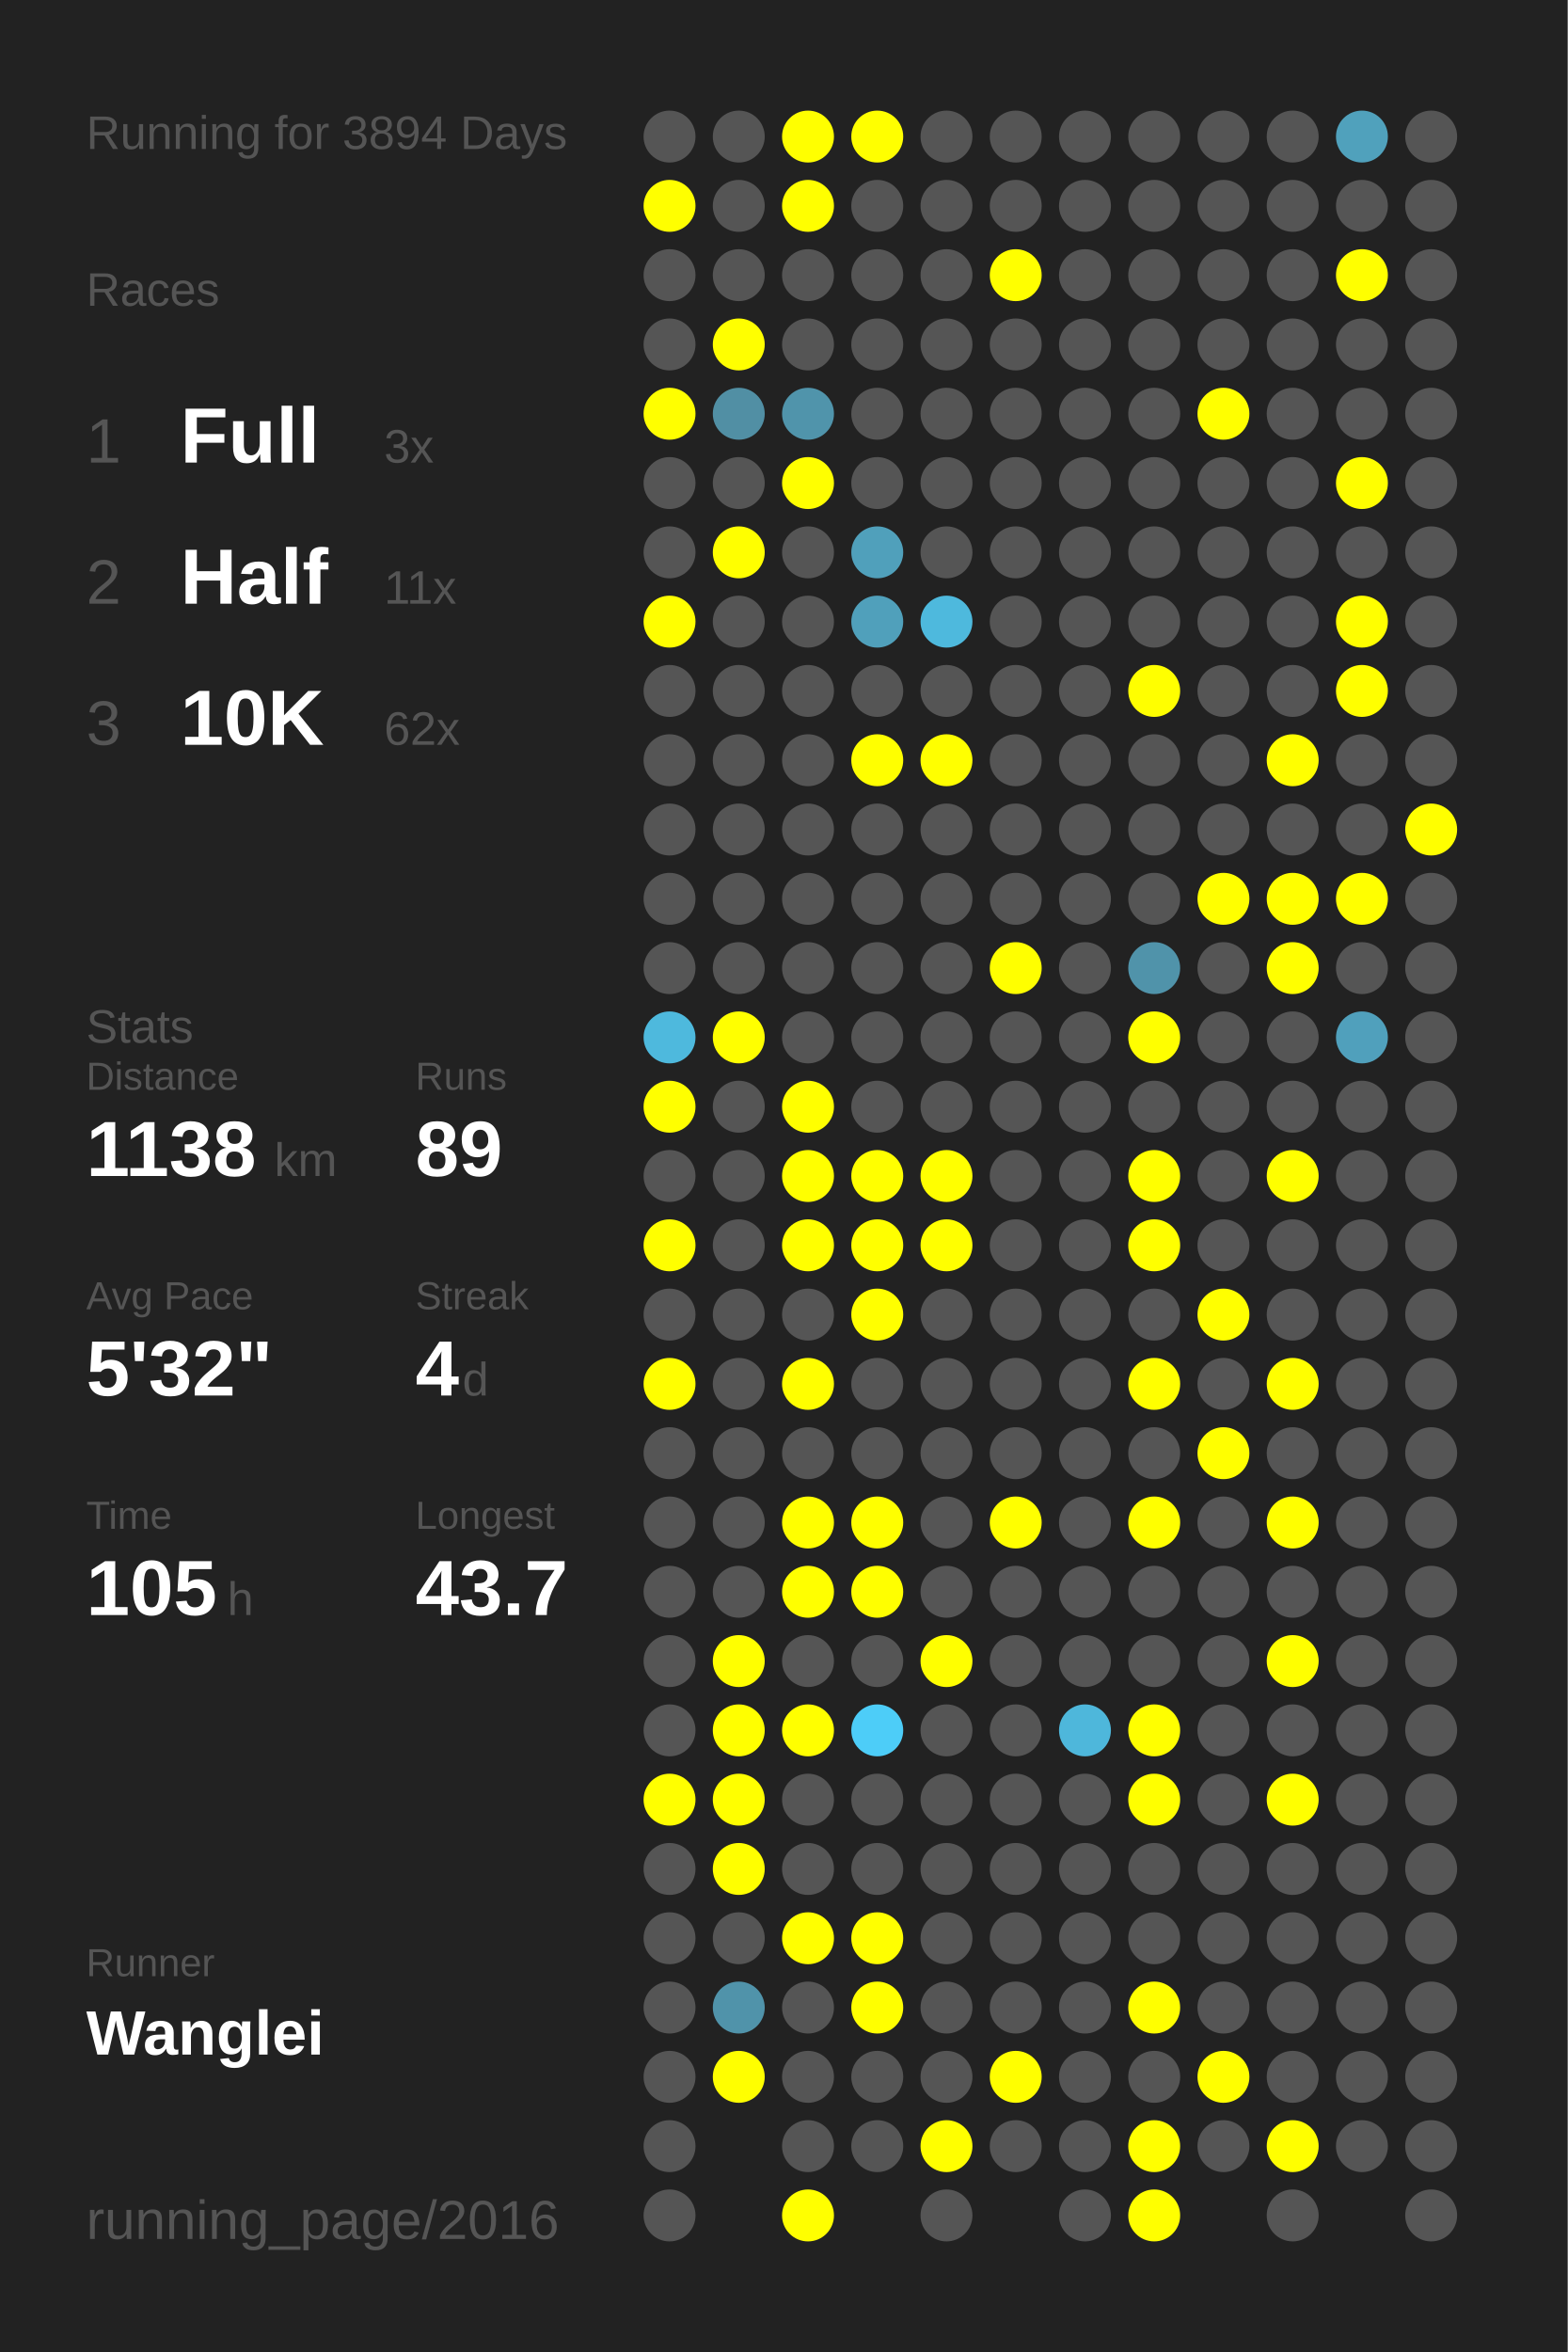
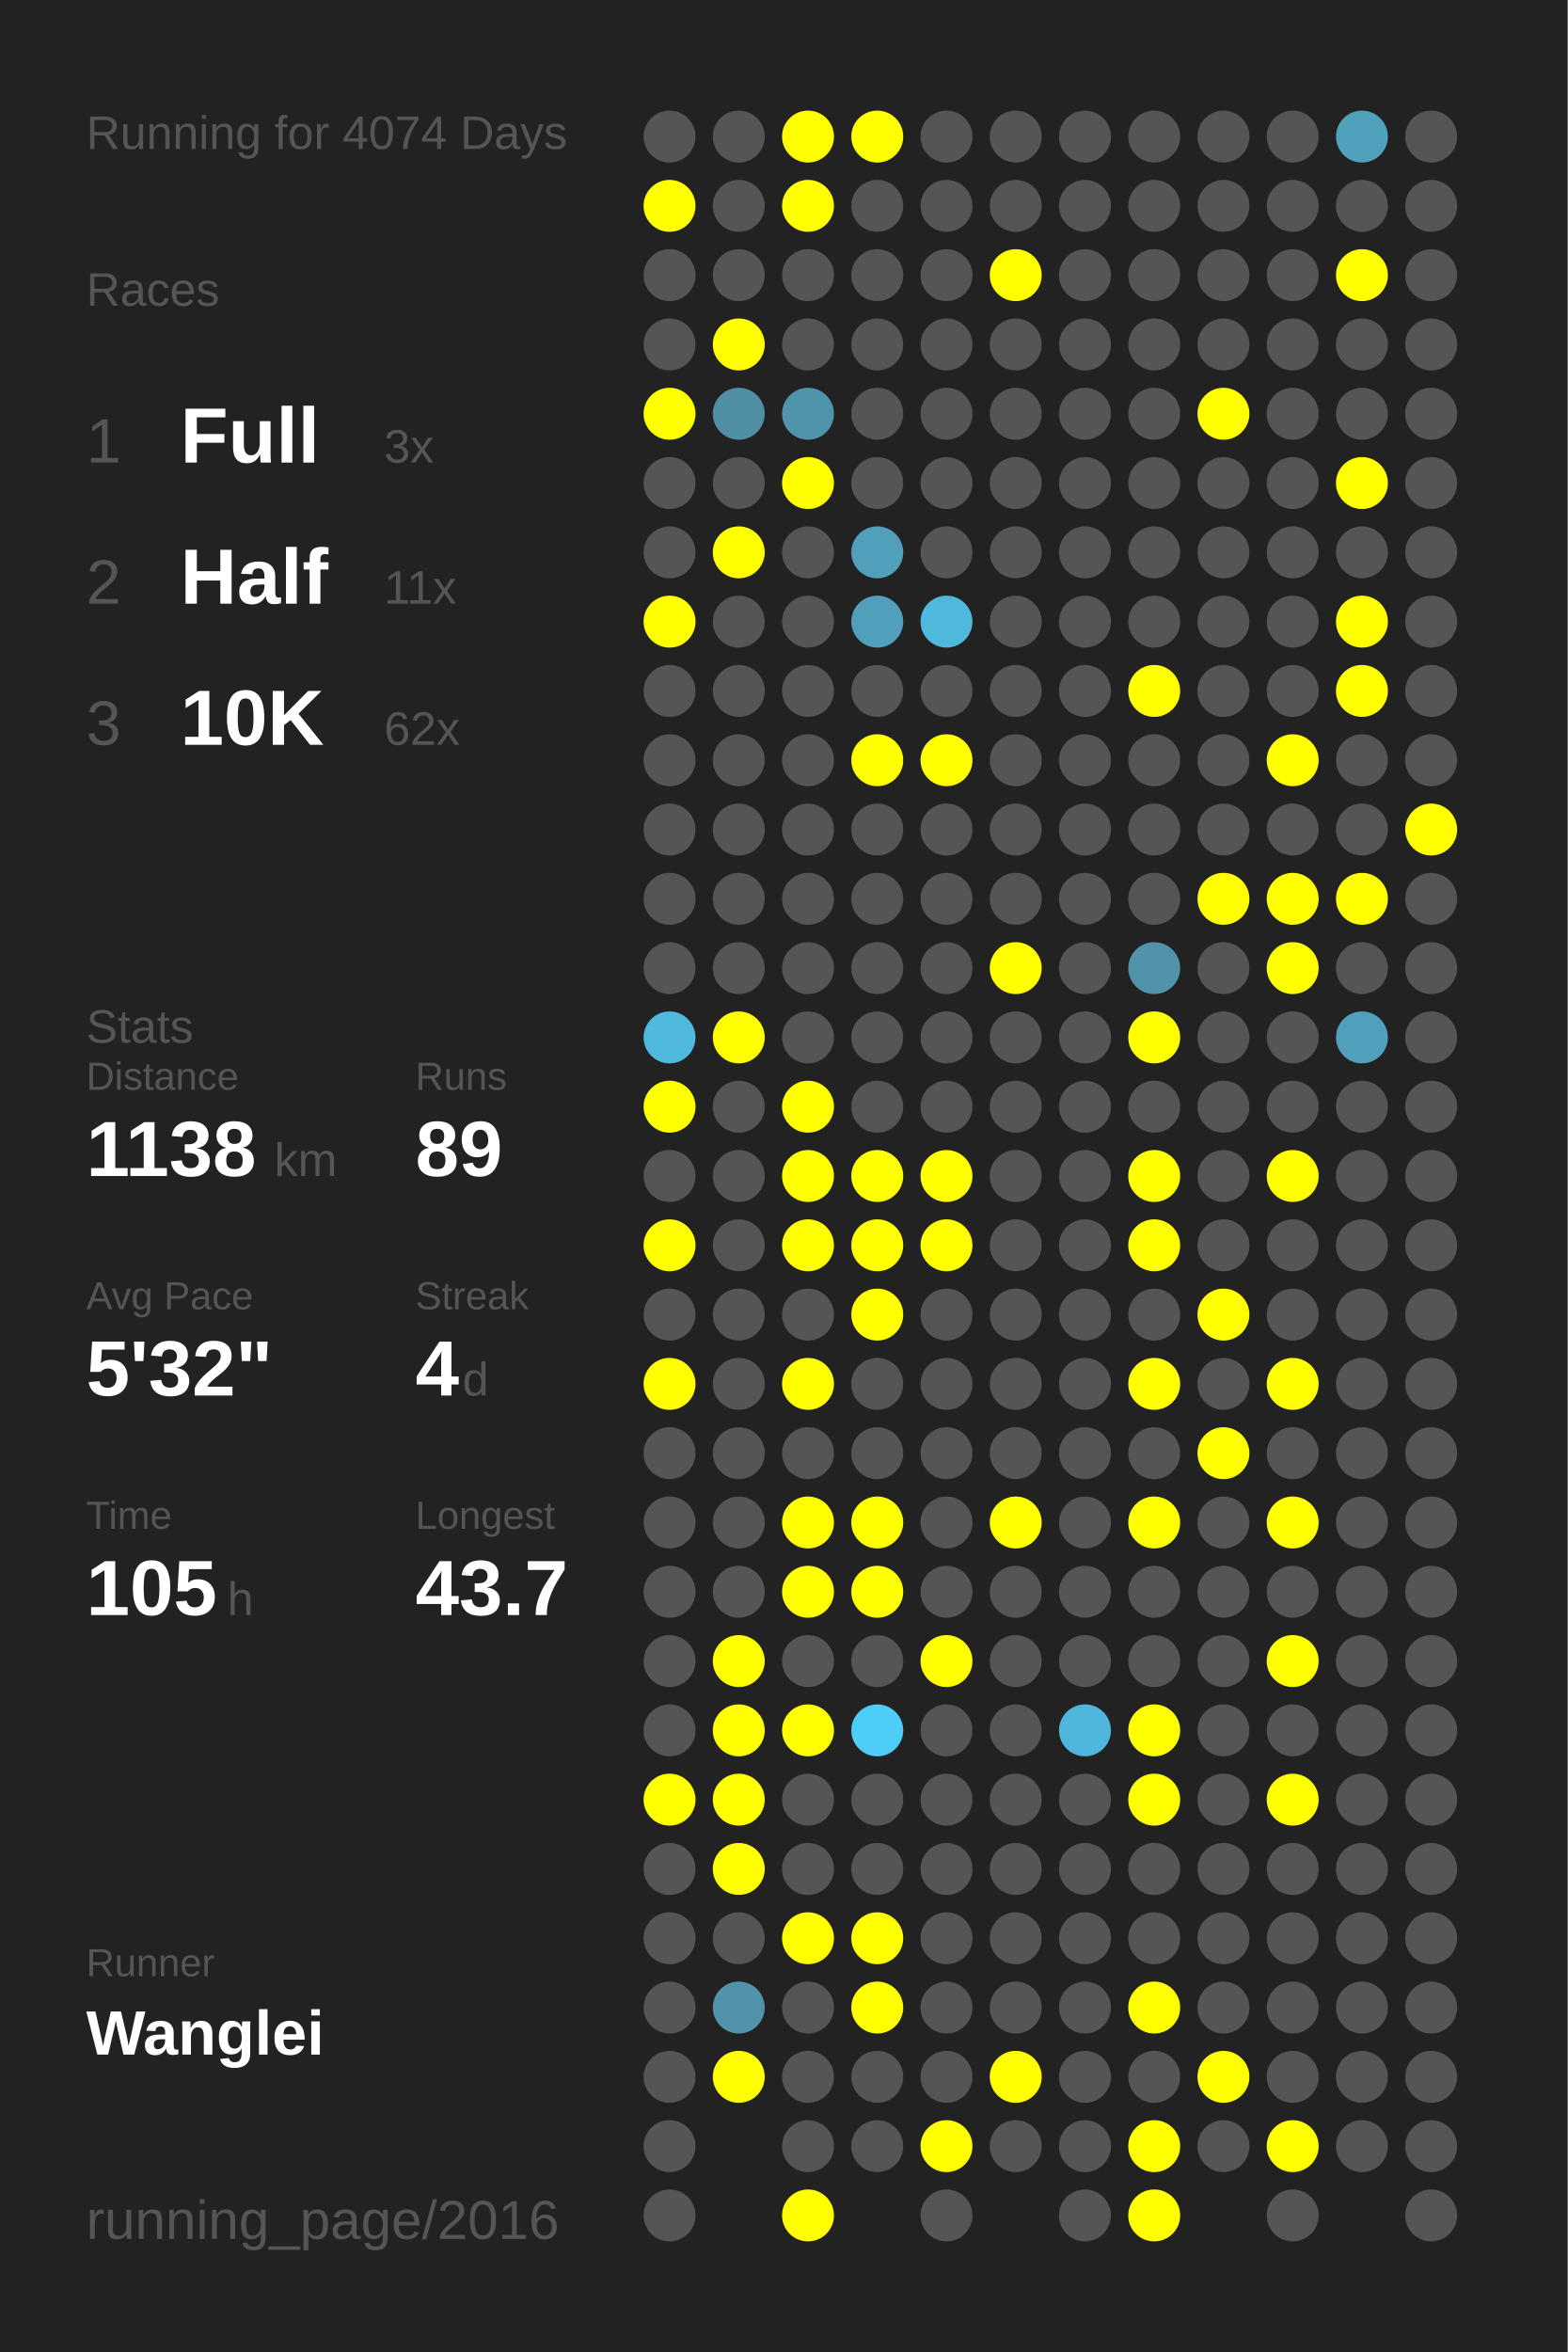
<svg xmlns="http://www.w3.org/2000/svg" baseProfile="full" height="300mm" version="1.1" viewBox="0,0,200,300" width="200mm">
  <defs />
  <rect fill="#222222" height="300" width="200" x="0" y="0" />
-   <text fill="#555555" style="font-size:6px; font-family:Arial;" x="11" y="19">Running for 3894 Days</text>
+   <text fill="#555555" style="font-size:6px; font-family:Arial;" x="11" y="19">Running for 4074 Days</text>
  <text fill="#555555" style="font-size:6px; font-family:Arial;" x="11" y="39">Races</text>
  <text fill="#555555" style="font-size:8px; font-family:Arial;" x="11" y="59">1</text>
  <text fill="#FFFFFF" style="font-size:10px; font-family:Arial; font-weight:bold;" x="23" y="59">Full</text>
  <text fill="#555555" style="font-size:6px; font-family:Arial;" x="49" y="59">3x</text>
  <text fill="#555555" style="font-size:8px; font-family:Arial;" x="11" y="77">2</text>
  <text fill="#FFFFFF" style="font-size:10px; font-family:Arial; font-weight:bold;" x="23" y="77">Half</text>
  <text fill="#555555" style="font-size:6px; font-family:Arial;" x="49" y="77">11x</text>
  <text fill="#555555" style="font-size:8px; font-family:Arial;" x="11" y="95">3</text>
  <text fill="#FFFFFF" style="font-size:10px; font-family:Arial; font-weight:bold;" x="23" y="95">10K</text>
  <text fill="#555555" style="font-size:6px; font-family:Arial;" x="49" y="95">62x</text>
  <text fill="#555555" style="font-size:6px; font-family:Arial;" x="11" y="133">Stats</text>
  <text fill="#555555" style="font-size:5px; font-family:Arial;" x="11" y="139">Distance</text>
  <text fill="#FFFFFF" style="font-size:10px; font-family:Arial; font-weight:bold;" x="11" y="150">1138</text>
  <text fill="#555555" style="font-size:6px; font-family:Arial;" x="35" y="150">km</text>
  <text fill="#555555" style="font-size:5px; font-family:Arial;" x="53" y="139">Runs</text>
  <text fill="#FFFFFF" style="font-size:10px; font-family:Arial; font-weight:bold;" x="53" y="150">89</text>
  <text fill="#555555" style="font-size:5px; font-family:Arial;" x="11" y="167">Avg Pace</text>
  <text fill="#FFFFFF" style="font-size:10px; font-family:Arial; font-weight:bold;" x="11" y="178">5'32"</text>
  <text fill="#555555" style="font-size:5px; font-family:Arial;" x="53" y="167">Streak</text>
  <text fill="#FFFFFF" style="font-size:10px; font-family:Arial; font-weight:bold;" x="53" y="178">4</text>
  <text fill="#555555" style="font-size:6px; font-family:Arial;" x="59" y="178">d</text>
  <text fill="#555555" style="font-size:5px; font-family:Arial;" x="11" y="195">Time</text>
  <text fill="#FFFFFF" style="font-size:10px; font-family:Arial; font-weight:bold;" x="11" y="206">105</text>
  <text fill="#555555" style="font-size:6px; font-family:Arial;" x="29" y="206">h</text>
  <text fill="#555555" style="font-size:5px; font-family:Arial;" x="53" y="195">Longest</text>
  <text fill="#FFFFFF" style="font-size:10px; font-family:Arial; font-weight:bold;" x="53" y="206">43.7</text>
  <text fill="#555555" style="font-size:5px; font-family:Arial;" x="11" y="252.065">Runner</text>
  <text fill="#FFFFFF" style="font-size:8px; font-family:Arial; font-weight:bold;" x="11" y="262.065">Wanglei</text>
  <text fill="#555555" style="font-size:7px; font-family:Arial;" x="11" y="285.581">running_page/2016</text>
  <circle cx="85.417" cy="17.419" fill="#555555" r="3.312" />
  <circle cx="85.417" cy="26.258" fill="#FFFF00" r="3.312" />
  <circle cx="85.417" cy="35.097" fill="#555555" r="3.312" />
  <circle cx="85.417" cy="43.935" fill="#555555" r="3.312" />
  <circle cx="85.417" cy="52.774" fill="#FFFF00" r="3.312" />
  <circle cx="85.417" cy="61.613" fill="#555555" r="3.312" />
  <circle cx="85.417" cy="70.452" fill="#555555" r="3.312" />
  <circle cx="85.417" cy="79.29" fill="#FFFF00" r="3.312" />
  <circle cx="85.417" cy="88.129" fill="#555555" r="3.312" />
  <circle cx="85.417" cy="96.968" fill="#555555" r="3.312" />
  <circle cx="85.417" cy="105.806" fill="#555555" r="3.312" />
  <circle cx="85.417" cy="114.645" fill="#555555" r="3.312" />
  <circle cx="85.417" cy="123.484" fill="#555555" r="3.312" />
  <circle cx="85.417" cy="132.323" fill="#4eb9dd" r="3.312" />
  <circle cx="85.417" cy="141.161" fill="#FFFF00" r="3.312" />
  <circle cx="85.417" cy="150" fill="#555555" r="3.312" />
  <circle cx="85.417" cy="158.839" fill="#FFFF00" r="3.312" />
  <circle cx="85.417" cy="167.677" fill="#555555" r="3.312" />
  <circle cx="85.417" cy="176.516" fill="#FFFF00" r="3.312" />
  <circle cx="85.417" cy="185.355" fill="#555555" r="3.312" />
  <circle cx="85.417" cy="194.194" fill="#555555" r="3.312" />
  <circle cx="85.417" cy="203.032" fill="#555555" r="3.312" />
  <circle cx="85.417" cy="211.871" fill="#555555" r="3.312" />
  <circle cx="85.417" cy="220.71" fill="#555555" r="3.312" />
  <circle cx="85.417" cy="229.548" fill="#FFFF00" r="3.312" />
  <circle cx="85.417" cy="238.387" fill="#555555" r="3.312" />
  <circle cx="85.417" cy="247.226" fill="#555555" r="3.312" />
  <circle cx="85.417" cy="256.065" fill="#555555" r="3.312" />
  <circle cx="85.417" cy="264.903" fill="#555555" r="3.312" />
  <circle cx="85.417" cy="273.742" fill="#555555" r="3.312" />
  <circle cx="85.417" cy="282.581" fill="#555555" r="3.312" />
  <circle cx="94.25" cy="17.419" fill="#555555" r="3.312" />
  <circle cx="94.25" cy="26.258" fill="#555555" r="3.312" />
  <circle cx="94.25" cy="35.097" fill="#555555" r="3.312" />
  <circle cx="94.25" cy="43.935" fill="#FFFF00" r="3.312" />
  <circle cx="94.25" cy="52.774" fill="#518fa4" r="3.312" />
  <circle cx="94.25" cy="61.613" fill="#555555" r="3.312" />
  <circle cx="94.25" cy="70.452" fill="#FFFF00" r="3.312" />
  <circle cx="94.25" cy="79.29" fill="#555555" r="3.312" />
  <circle cx="94.25" cy="88.129" fill="#555555" r="3.312" />
  <circle cx="94.25" cy="96.968" fill="#555555" r="3.312" />
  <circle cx="94.25" cy="105.806" fill="#555555" r="3.312" />
  <circle cx="94.25" cy="114.645" fill="#555555" r="3.312" />
  <circle cx="94.25" cy="123.484" fill="#555555" r="3.312" />
  <circle cx="94.25" cy="132.323" fill="#FFFF00" r="3.312" />
  <circle cx="94.25" cy="141.161" fill="#555555" r="3.312" />
  <circle cx="94.25" cy="150" fill="#555555" r="3.312" />
  <circle cx="94.25" cy="158.839" fill="#555555" r="3.312" />
  <circle cx="94.25" cy="167.677" fill="#555555" r="3.312" />
  <circle cx="94.25" cy="176.516" fill="#555555" r="3.312" />
  <circle cx="94.25" cy="185.355" fill="#555555" r="3.312" />
  <circle cx="94.25" cy="194.194" fill="#555555" r="3.312" />
  <circle cx="94.25" cy="203.032" fill="#555555" r="3.312" />
  <circle cx="94.25" cy="211.871" fill="#FFFF00" r="3.312" />
  <circle cx="94.25" cy="220.71" fill="#FFFF00" r="3.312" />
  <circle cx="94.25" cy="229.548" fill="#FFFF00" r="3.312" />
  <circle cx="94.25" cy="238.387" fill="#FFFF00" r="3.312" />
  <circle cx="94.25" cy="247.226" fill="#555555" r="3.312" />
  <circle cx="94.25" cy="256.065" fill="#5093aa" r="3.312" />
  <circle cx="94.25" cy="264.903" fill="#FFFF00" r="3.312" />
  <circle cx="103.083" cy="17.419" fill="#FFFF00" r="3.312" />
  <circle cx="103.083" cy="26.258" fill="#FFFF00" r="3.312" />
  <circle cx="103.083" cy="35.097" fill="#555555" r="3.312" />
  <circle cx="103.083" cy="43.935" fill="#555555" r="3.312" />
  <circle cx="103.083" cy="52.774" fill="#5094ab" r="3.312" />
  <circle cx="103.083" cy="61.613" fill="#FFFF00" r="3.312" />
  <circle cx="103.083" cy="70.452" fill="#555555" r="3.312" />
  <circle cx="103.083" cy="79.29" fill="#555555" r="3.312" />
  <circle cx="103.083" cy="88.129" fill="#555555" r="3.312" />
  <circle cx="103.083" cy="96.968" fill="#555555" r="3.312" />
  <circle cx="103.083" cy="105.806" fill="#555555" r="3.312" />
  <circle cx="103.083" cy="114.645" fill="#555555" r="3.312" />
  <circle cx="103.083" cy="123.484" fill="#555555" r="3.312" />
  <circle cx="103.083" cy="132.323" fill="#555555" r="3.312" />
  <circle cx="103.083" cy="141.161" fill="#FFFF00" r="3.312" />
  <circle cx="103.083" cy="150" fill="#FFFF00" r="3.312" />
  <circle cx="103.083" cy="158.839" fill="#FFFF00" r="3.312" />
  <circle cx="103.083" cy="167.677" fill="#555555" r="3.312" />
  <circle cx="103.083" cy="176.516" fill="#FFFF00" r="3.312" />
  <circle cx="103.083" cy="185.355" fill="#555555" r="3.312" />
  <circle cx="103.083" cy="194.194" fill="#FFFF00" r="3.312" />
  <circle cx="103.083" cy="203.032" fill="#FFFF00" r="3.312" />
  <circle cx="103.083" cy="211.871" fill="#555555" r="3.312" />
  <circle cx="103.083" cy="220.71" fill="#FFFF00" r="3.312" />
  <circle cx="103.083" cy="229.548" fill="#555555" r="3.312" />
  <circle cx="103.083" cy="238.387" fill="#555555" r="3.312" />
  <circle cx="103.083" cy="247.226" fill="#FFFF00" r="3.312" />
  <circle cx="103.083" cy="256.065" fill="#555555" r="3.312" />
  <circle cx="103.083" cy="264.903" fill="#555555" r="3.312" />
  <circle cx="103.083" cy="273.742" fill="#555555" r="3.312" />
  <circle cx="103.083" cy="282.581" fill="#FFFF00" r="3.312" />
  <circle cx="111.917" cy="17.419" fill="#FFFF00" r="3.312" />
  <circle cx="111.917" cy="26.258" fill="#555555" r="3.312" />
  <circle cx="111.917" cy="35.097" fill="#555555" r="3.312" />
  <circle cx="111.917" cy="43.935" fill="#555555" r="3.312" />
  <circle cx="111.917" cy="52.774" fill="#555555" r="3.312" />
  <circle cx="111.917" cy="61.613" fill="#555555" r="3.312" />
  <circle cx="111.917" cy="70.452" fill="#50a0bb" r="3.312" />
  <circle cx="111.917" cy="79.29" fill="#50a0bb" r="3.312" />
  <circle cx="111.917" cy="88.129" fill="#555555" r="3.312" />
  <circle cx="111.917" cy="96.968" fill="#FFFF00" r="3.312" />
  <circle cx="111.917" cy="105.806" fill="#555555" r="3.312" />
  <circle cx="111.917" cy="114.645" fill="#555555" r="3.312" />
  <circle cx="111.917" cy="123.484" fill="#555555" r="3.312" />
  <circle cx="111.917" cy="132.323" fill="#555555" r="3.312" />
  <circle cx="111.917" cy="141.161" fill="#555555" r="3.312" />
  <circle cx="111.917" cy="150" fill="#FFFF00" r="3.312" />
  <circle cx="111.917" cy="158.839" fill="#FFFF00" r="3.312" />
  <circle cx="111.917" cy="167.677" fill="#FFFF00" r="3.312" />
  <circle cx="111.917" cy="176.516" fill="#555555" r="3.312" />
  <circle cx="111.917" cy="185.355" fill="#555555" r="3.312" />
  <circle cx="111.917" cy="194.194" fill="#FFFF00" r="3.312" />
  <circle cx="111.917" cy="203.032" fill="#FFFF00" r="3.312" />
  <circle cx="111.917" cy="211.871" fill="#555555" r="3.312" />
  <circle cx="111.917" cy="220.71" fill="#4dcdf8" r="3.312" />
  <circle cx="111.917" cy="229.548" fill="#555555" r="3.312" />
  <circle cx="111.917" cy="238.387" fill="#555555" r="3.312" />
  <circle cx="111.917" cy="247.226" fill="#FFFF00" r="3.312" />
  <circle cx="111.917" cy="256.065" fill="#FFFF00" r="3.312" />
  <circle cx="111.917" cy="264.903" fill="#555555" r="3.312" />
  <circle cx="111.917" cy="273.742" fill="#555555" r="3.312" />
  <circle cx="120.75" cy="17.419" fill="#555555" r="3.312" />
  <circle cx="120.75" cy="26.258" fill="#555555" r="3.312" />
  <circle cx="120.75" cy="35.097" fill="#555555" r="3.312" />
  <circle cx="120.75" cy="43.935" fill="#555555" r="3.312" />
  <circle cx="120.75" cy="52.774" fill="#555555" r="3.312" />
  <circle cx="120.75" cy="61.613" fill="#555555" r="3.312" />
  <circle cx="120.75" cy="70.452" fill="#555555" r="3.312" />
  <circle cx="120.75" cy="79.29" fill="#4eb9dd" r="3.312" />
  <circle cx="120.75" cy="88.129" fill="#555555" r="3.312" />
  <circle cx="120.75" cy="96.968" fill="#FFFF00" r="3.312" />
  <circle cx="120.75" cy="105.806" fill="#555555" r="3.312" />
  <circle cx="120.75" cy="114.645" fill="#555555" r="3.312" />
  <circle cx="120.75" cy="123.484" fill="#555555" r="3.312" />
  <circle cx="120.75" cy="132.323" fill="#555555" r="3.312" />
  <circle cx="120.75" cy="141.161" fill="#555555" r="3.312" />
  <circle cx="120.75" cy="150" fill="#FFFF00" r="3.312" />
  <circle cx="120.75" cy="158.839" fill="#FFFF00" r="3.312" />
  <circle cx="120.75" cy="167.677" fill="#555555" r="3.312" />
  <circle cx="120.75" cy="176.516" fill="#555555" r="3.312" />
  <circle cx="120.75" cy="185.355" fill="#555555" r="3.312" />
  <circle cx="120.75" cy="194.194" fill="#555555" r="3.312" />
  <circle cx="120.75" cy="203.032" fill="#555555" r="3.312" />
  <circle cx="120.75" cy="211.871" fill="#FFFF00" r="3.312" />
  <circle cx="120.75" cy="220.71" fill="#555555" r="3.312" />
  <circle cx="120.75" cy="229.548" fill="#555555" r="3.312" />
  <circle cx="120.75" cy="238.387" fill="#555555" r="3.312" />
  <circle cx="120.75" cy="247.226" fill="#555555" r="3.312" />
  <circle cx="120.75" cy="256.065" fill="#555555" r="3.312" />
  <circle cx="120.75" cy="264.903" fill="#555555" r="3.312" />
  <circle cx="120.75" cy="273.742" fill="#FFFF00" r="3.312" />
  <circle cx="120.75" cy="282.581" fill="#555555" r="3.312" />
  <circle cx="129.583" cy="17.419" fill="#555555" r="3.312" />
  <circle cx="129.583" cy="26.258" fill="#555555" r="3.312" />
  <circle cx="129.583" cy="35.097" fill="#FFFF00" r="3.312" />
  <circle cx="129.583" cy="43.935" fill="#555555" r="3.312" />
  <circle cx="129.583" cy="52.774" fill="#555555" r="3.312" />
  <circle cx="129.583" cy="61.613" fill="#555555" r="3.312" />
  <circle cx="129.583" cy="70.452" fill="#555555" r="3.312" />
  <circle cx="129.583" cy="79.29" fill="#555555" r="3.312" />
  <circle cx="129.583" cy="88.129" fill="#555555" r="3.312" />
  <circle cx="129.583" cy="96.968" fill="#555555" r="3.312" />
  <circle cx="129.583" cy="105.806" fill="#555555" r="3.312" />
  <circle cx="129.583" cy="114.645" fill="#555555" r="3.312" />
  <circle cx="129.583" cy="123.484" fill="#FFFF00" r="3.312" />
  <circle cx="129.583" cy="132.323" fill="#555555" r="3.312" />
  <circle cx="129.583" cy="141.161" fill="#555555" r="3.312" />
  <circle cx="129.583" cy="150" fill="#555555" r="3.312" />
  <circle cx="129.583" cy="158.839" fill="#555555" r="3.312" />
  <circle cx="129.583" cy="167.677" fill="#555555" r="3.312" />
  <circle cx="129.583" cy="176.516" fill="#555555" r="3.312" />
  <circle cx="129.583" cy="185.355" fill="#555555" r="3.312" />
  <circle cx="129.583" cy="194.194" fill="#FFFF00" r="3.312" />
  <circle cx="129.583" cy="203.032" fill="#555555" r="3.312" />
  <circle cx="129.583" cy="211.871" fill="#555555" r="3.312" />
  <circle cx="129.583" cy="220.71" fill="#555555" r="3.312" />
  <circle cx="129.583" cy="229.548" fill="#555555" r="3.312" />
  <circle cx="129.583" cy="238.387" fill="#555555" r="3.312" />
  <circle cx="129.583" cy="247.226" fill="#555555" r="3.312" />
  <circle cx="129.583" cy="256.065" fill="#555555" r="3.312" />
  <circle cx="129.583" cy="264.903" fill="#FFFF00" r="3.312" />
  <circle cx="129.583" cy="273.742" fill="#555555" r="3.312" />
  <circle cx="138.417" cy="17.419" fill="#555555" r="3.312" />
  <circle cx="138.417" cy="26.258" fill="#555555" r="3.312" />
  <circle cx="138.417" cy="35.097" fill="#555555" r="3.312" />
  <circle cx="138.417" cy="43.935" fill="#555555" r="3.312" />
  <circle cx="138.417" cy="52.774" fill="#555555" r="3.312" />
  <circle cx="138.417" cy="61.613" fill="#555555" r="3.312" />
  <circle cx="138.417" cy="70.452" fill="#555555" r="3.312" />
  <circle cx="138.417" cy="79.29" fill="#555555" r="3.312" />
  <circle cx="138.417" cy="88.129" fill="#555555" r="3.312" />
  <circle cx="138.417" cy="96.968" fill="#555555" r="3.312" />
  <circle cx="138.417" cy="105.806" fill="#555555" r="3.312" />
  <circle cx="138.417" cy="114.645" fill="#555555" r="3.312" />
  <circle cx="138.417" cy="123.484" fill="#555555" r="3.312" />
  <circle cx="138.417" cy="132.323" fill="#555555" r="3.312" />
  <circle cx="138.417" cy="141.161" fill="#555555" r="3.312" />
  <circle cx="138.417" cy="150" fill="#555555" r="3.312" />
  <circle cx="138.417" cy="158.839" fill="#555555" r="3.312" />
  <circle cx="138.417" cy="167.677" fill="#555555" r="3.312" />
  <circle cx="138.417" cy="176.516" fill="#555555" r="3.312" />
  <circle cx="138.417" cy="185.355" fill="#555555" r="3.312" />
  <circle cx="138.417" cy="194.194" fill="#555555" r="3.312" />
  <circle cx="138.417" cy="203.032" fill="#555555" r="3.312" />
  <circle cx="138.417" cy="211.871" fill="#555555" r="3.312" />
  <circle cx="138.417" cy="220.71" fill="#4eb7db" r="3.312" />
  <circle cx="138.417" cy="229.548" fill="#555555" r="3.312" />
  <circle cx="138.417" cy="238.387" fill="#555555" r="3.312" />
  <circle cx="138.417" cy="247.226" fill="#555555" r="3.312" />
  <circle cx="138.417" cy="256.065" fill="#555555" r="3.312" />
  <circle cx="138.417" cy="264.903" fill="#555555" r="3.312" />
  <circle cx="138.417" cy="273.742" fill="#555555" r="3.312" />
  <circle cx="138.417" cy="282.581" fill="#555555" r="3.312" />
  <circle cx="147.25" cy="17.419" fill="#555555" r="3.312" />
  <circle cx="147.25" cy="26.258" fill="#555555" r="3.312" />
  <circle cx="147.25" cy="35.097" fill="#555555" r="3.312" />
  <circle cx="147.25" cy="43.935" fill="#555555" r="3.312" />
  <circle cx="147.25" cy="52.774" fill="#555555" r="3.312" />
  <circle cx="147.25" cy="61.613" fill="#555555" r="3.312" />
  <circle cx="147.25" cy="70.452" fill="#555555" r="3.312" />
  <circle cx="147.25" cy="79.29" fill="#555555" r="3.312" />
  <circle cx="147.25" cy="88.129" fill="#FFFF00" r="3.312" />
  <circle cx="147.25" cy="96.968" fill="#555555" r="3.312" />
  <circle cx="147.25" cy="105.806" fill="#555555" r="3.312" />
  <circle cx="147.25" cy="114.645" fill="#555555" r="3.312" />
  <circle cx="147.25" cy="123.484" fill="#5093aa" r="3.312" />
  <circle cx="147.25" cy="132.323" fill="#FFFF00" r="3.312" />
  <circle cx="147.25" cy="141.161" fill="#555555" r="3.312" />
  <circle cx="147.25" cy="150" fill="#FFFF00" r="3.312" />
  <circle cx="147.25" cy="158.839" fill="#FFFF00" r="3.312" />
  <circle cx="147.25" cy="167.677" fill="#555555" r="3.312" />
  <circle cx="147.25" cy="176.516" fill="#FFFF00" r="3.312" />
  <circle cx="147.25" cy="185.355" fill="#555555" r="3.312" />
  <circle cx="147.25" cy="194.194" fill="#FFFF00" r="3.312" />
  <circle cx="147.25" cy="203.032" fill="#555555" r="3.312" />
  <circle cx="147.25" cy="211.871" fill="#555555" r="3.312" />
  <circle cx="147.25" cy="220.71" fill="#FFFF00" r="3.312" />
  <circle cx="147.25" cy="229.548" fill="#FFFF00" r="3.312" />
  <circle cx="147.25" cy="238.387" fill="#555555" r="3.312" />
  <circle cx="147.25" cy="247.226" fill="#555555" r="3.312" />
  <circle cx="147.25" cy="256.065" fill="#FFFF00" r="3.312" />
  <circle cx="147.25" cy="264.903" fill="#555555" r="3.312" />
  <circle cx="147.25" cy="273.742" fill="#FFFF00" r="3.312" />
  <circle cx="147.25" cy="282.581" fill="#FFFF00" r="3.312" />
  <circle cx="156.083" cy="17.419" fill="#555555" r="3.312" />
  <circle cx="156.083" cy="26.258" fill="#555555" r="3.312" />
  <circle cx="156.083" cy="35.097" fill="#555555" r="3.312" />
  <circle cx="156.083" cy="43.935" fill="#555555" r="3.312" />
  <circle cx="156.083" cy="52.774" fill="#FFFF00" r="3.312" />
  <circle cx="156.083" cy="61.613" fill="#555555" r="3.312" />
  <circle cx="156.083" cy="70.452" fill="#555555" r="3.312" />
  <circle cx="156.083" cy="79.29" fill="#555555" r="3.312" />
  <circle cx="156.083" cy="88.129" fill="#555555" r="3.312" />
  <circle cx="156.083" cy="96.968" fill="#555555" r="3.312" />
  <circle cx="156.083" cy="105.806" fill="#555555" r="3.312" />
  <circle cx="156.083" cy="114.645" fill="#FFFF00" r="3.312" />
  <circle cx="156.083" cy="123.484" fill="#555555" r="3.312" />
  <circle cx="156.083" cy="132.323" fill="#555555" r="3.312" />
  <circle cx="156.083" cy="141.161" fill="#555555" r="3.312" />
  <circle cx="156.083" cy="150" fill="#555555" r="3.312" />
  <circle cx="156.083" cy="158.839" fill="#555555" r="3.312" />
  <circle cx="156.083" cy="167.677" fill="#FFFF00" r="3.312" />
  <circle cx="156.083" cy="176.516" fill="#555555" r="3.312" />
  <circle cx="156.083" cy="185.355" fill="#FFFF00" r="3.312" />
  <circle cx="156.083" cy="194.194" fill="#555555" r="3.312" />
  <circle cx="156.083" cy="203.032" fill="#555555" r="3.312" />
  <circle cx="156.083" cy="211.871" fill="#555555" r="3.312" />
  <circle cx="156.083" cy="220.71" fill="#555555" r="3.312" />
  <circle cx="156.083" cy="229.548" fill="#555555" r="3.312" />
  <circle cx="156.083" cy="238.387" fill="#555555" r="3.312" />
  <circle cx="156.083" cy="247.226" fill="#555555" r="3.312" />
  <circle cx="156.083" cy="256.065" fill="#555555" r="3.312" />
  <circle cx="156.083" cy="264.903" fill="#FFFF00" r="3.312" />
  <circle cx="156.083" cy="273.742" fill="#555555" r="3.312" />
  <circle cx="164.917" cy="17.419" fill="#555555" r="3.312" />
  <circle cx="164.917" cy="26.258" fill="#555555" r="3.312" />
  <circle cx="164.917" cy="35.097" fill="#555555" r="3.312" />
  <circle cx="164.917" cy="43.935" fill="#555555" r="3.312" />
  <circle cx="164.917" cy="52.774" fill="#555555" r="3.312" />
  <circle cx="164.917" cy="61.613" fill="#555555" r="3.312" />
  <circle cx="164.917" cy="70.452" fill="#555555" r="3.312" />
  <circle cx="164.917" cy="79.29" fill="#555555" r="3.312" />
  <circle cx="164.917" cy="88.129" fill="#555555" r="3.312" />
  <circle cx="164.917" cy="96.968" fill="#FFFF00" r="3.312" />
  <circle cx="164.917" cy="105.806" fill="#555555" r="3.312" />
  <circle cx="164.917" cy="114.645" fill="#FFFF00" r="3.312" />
  <circle cx="164.917" cy="123.484" fill="#FFFF00" r="3.312" />
  <circle cx="164.917" cy="132.323" fill="#555555" r="3.312" />
  <circle cx="164.917" cy="141.161" fill="#555555" r="3.312" />
  <circle cx="164.917" cy="150" fill="#FFFF00" r="3.312" />
  <circle cx="164.917" cy="158.839" fill="#555555" r="3.312" />
  <circle cx="164.917" cy="167.677" fill="#555555" r="3.312" />
  <circle cx="164.917" cy="176.516" fill="#FFFF00" r="3.312" />
  <circle cx="164.917" cy="185.355" fill="#555555" r="3.312" />
  <circle cx="164.917" cy="194.194" fill="#FFFF00" r="3.312" />
  <circle cx="164.917" cy="203.032" fill="#555555" r="3.312" />
  <circle cx="164.917" cy="211.871" fill="#FFFF00" r="3.312" />
  <circle cx="164.917" cy="220.71" fill="#555555" r="3.312" />
  <circle cx="164.917" cy="229.548" fill="#FFFF00" r="3.312" />
  <circle cx="164.917" cy="238.387" fill="#555555" r="3.312" />
  <circle cx="164.917" cy="247.226" fill="#555555" r="3.312" />
  <circle cx="164.917" cy="256.065" fill="#555555" r="3.312" />
  <circle cx="164.917" cy="264.903" fill="#555555" r="3.312" />
  <circle cx="164.917" cy="273.742" fill="#FFFF00" r="3.312" />
  <circle cx="164.917" cy="282.581" fill="#555555" r="3.312" />
  <circle cx="173.75" cy="17.419" fill="#50a1bc" r="3.312" />
  <circle cx="173.75" cy="26.258" fill="#555555" r="3.312" />
  <circle cx="173.75" cy="35.097" fill="#FFFF00" r="3.312" />
  <circle cx="173.75" cy="43.935" fill="#555555" r="3.312" />
  <circle cx="173.75" cy="52.774" fill="#555555" r="3.312" />
  <circle cx="173.75" cy="61.613" fill="#FFFF00" r="3.312" />
  <circle cx="173.75" cy="70.452" fill="#555555" r="3.312" />
  <circle cx="173.75" cy="79.29" fill="#FFFF00" r="3.312" />
  <circle cx="173.75" cy="88.129" fill="#FFFF00" r="3.312" />
  <circle cx="173.75" cy="96.968" fill="#555555" r="3.312" />
  <circle cx="173.75" cy="105.806" fill="#555555" r="3.312" />
  <circle cx="173.75" cy="114.645" fill="#FFFF00" r="3.312" />
  <circle cx="173.75" cy="123.484" fill="#555555" r="3.312" />
  <circle cx="173.75" cy="132.323" fill="#50a0bc" r="3.312" />
  <circle cx="173.75" cy="141.161" fill="#555555" r="3.312" />
  <circle cx="173.75" cy="150" fill="#555555" r="3.312" />
  <circle cx="173.75" cy="158.839" fill="#555555" r="3.312" />
  <circle cx="173.75" cy="167.677" fill="#555555" r="3.312" />
  <circle cx="173.75" cy="176.516" fill="#555555" r="3.312" />
  <circle cx="173.75" cy="185.355" fill="#555555" r="3.312" />
  <circle cx="173.75" cy="194.194" fill="#555555" r="3.312" />
  <circle cx="173.75" cy="203.032" fill="#555555" r="3.312" />
  <circle cx="173.75" cy="211.871" fill="#555555" r="3.312" />
  <circle cx="173.75" cy="220.71" fill="#555555" r="3.312" />
  <circle cx="173.75" cy="229.548" fill="#555555" r="3.312" />
  <circle cx="173.75" cy="238.387" fill="#555555" r="3.312" />
  <circle cx="173.75" cy="247.226" fill="#555555" r="3.312" />
  <circle cx="173.75" cy="256.065" fill="#555555" r="3.312" />
  <circle cx="173.75" cy="264.903" fill="#555555" r="3.312" />
  <circle cx="173.75" cy="273.742" fill="#555555" r="3.312" />
  <circle cx="182.583" cy="17.419" fill="#555555" r="3.312" />
  <circle cx="182.583" cy="26.258" fill="#555555" r="3.312" />
  <circle cx="182.583" cy="35.097" fill="#555555" r="3.312" />
  <circle cx="182.583" cy="43.935" fill="#555555" r="3.312" />
  <circle cx="182.583" cy="52.774" fill="#555555" r="3.312" />
  <circle cx="182.583" cy="61.613" fill="#555555" r="3.312" />
  <circle cx="182.583" cy="70.452" fill="#555555" r="3.312" />
  <circle cx="182.583" cy="79.29" fill="#555555" r="3.312" />
  <circle cx="182.583" cy="88.129" fill="#555555" r="3.312" />
  <circle cx="182.583" cy="96.968" fill="#555555" r="3.312" />
  <circle cx="182.583" cy="105.806" fill="#FFFF00" r="3.312" />
  <circle cx="182.583" cy="114.645" fill="#555555" r="3.312" />
  <circle cx="182.583" cy="123.484" fill="#555555" r="3.312" />
  <circle cx="182.583" cy="132.323" fill="#555555" r="3.312" />
  <circle cx="182.583" cy="141.161" fill="#555555" r="3.312" />
  <circle cx="182.583" cy="150" fill="#555555" r="3.312" />
  <circle cx="182.583" cy="158.839" fill="#555555" r="3.312" />
  <circle cx="182.583" cy="167.677" fill="#555555" r="3.312" />
  <circle cx="182.583" cy="176.516" fill="#555555" r="3.312" />
  <circle cx="182.583" cy="185.355" fill="#555555" r="3.312" />
  <circle cx="182.583" cy="194.194" fill="#555555" r="3.312" />
  <circle cx="182.583" cy="203.032" fill="#555555" r="3.312" />
  <circle cx="182.583" cy="211.871" fill="#555555" r="3.312" />
  <circle cx="182.583" cy="220.71" fill="#555555" r="3.312" />
  <circle cx="182.583" cy="229.548" fill="#555555" r="3.312" />
  <circle cx="182.583" cy="238.387" fill="#555555" r="3.312" />
  <circle cx="182.583" cy="247.226" fill="#555555" r="3.312" />
  <circle cx="182.583" cy="256.065" fill="#555555" r="3.312" />
  <circle cx="182.583" cy="264.903" fill="#555555" r="3.312" />
  <circle cx="182.583" cy="273.742" fill="#555555" r="3.312" />
  <circle cx="182.583" cy="282.581" fill="#555555" r="3.312" />
</svg>
